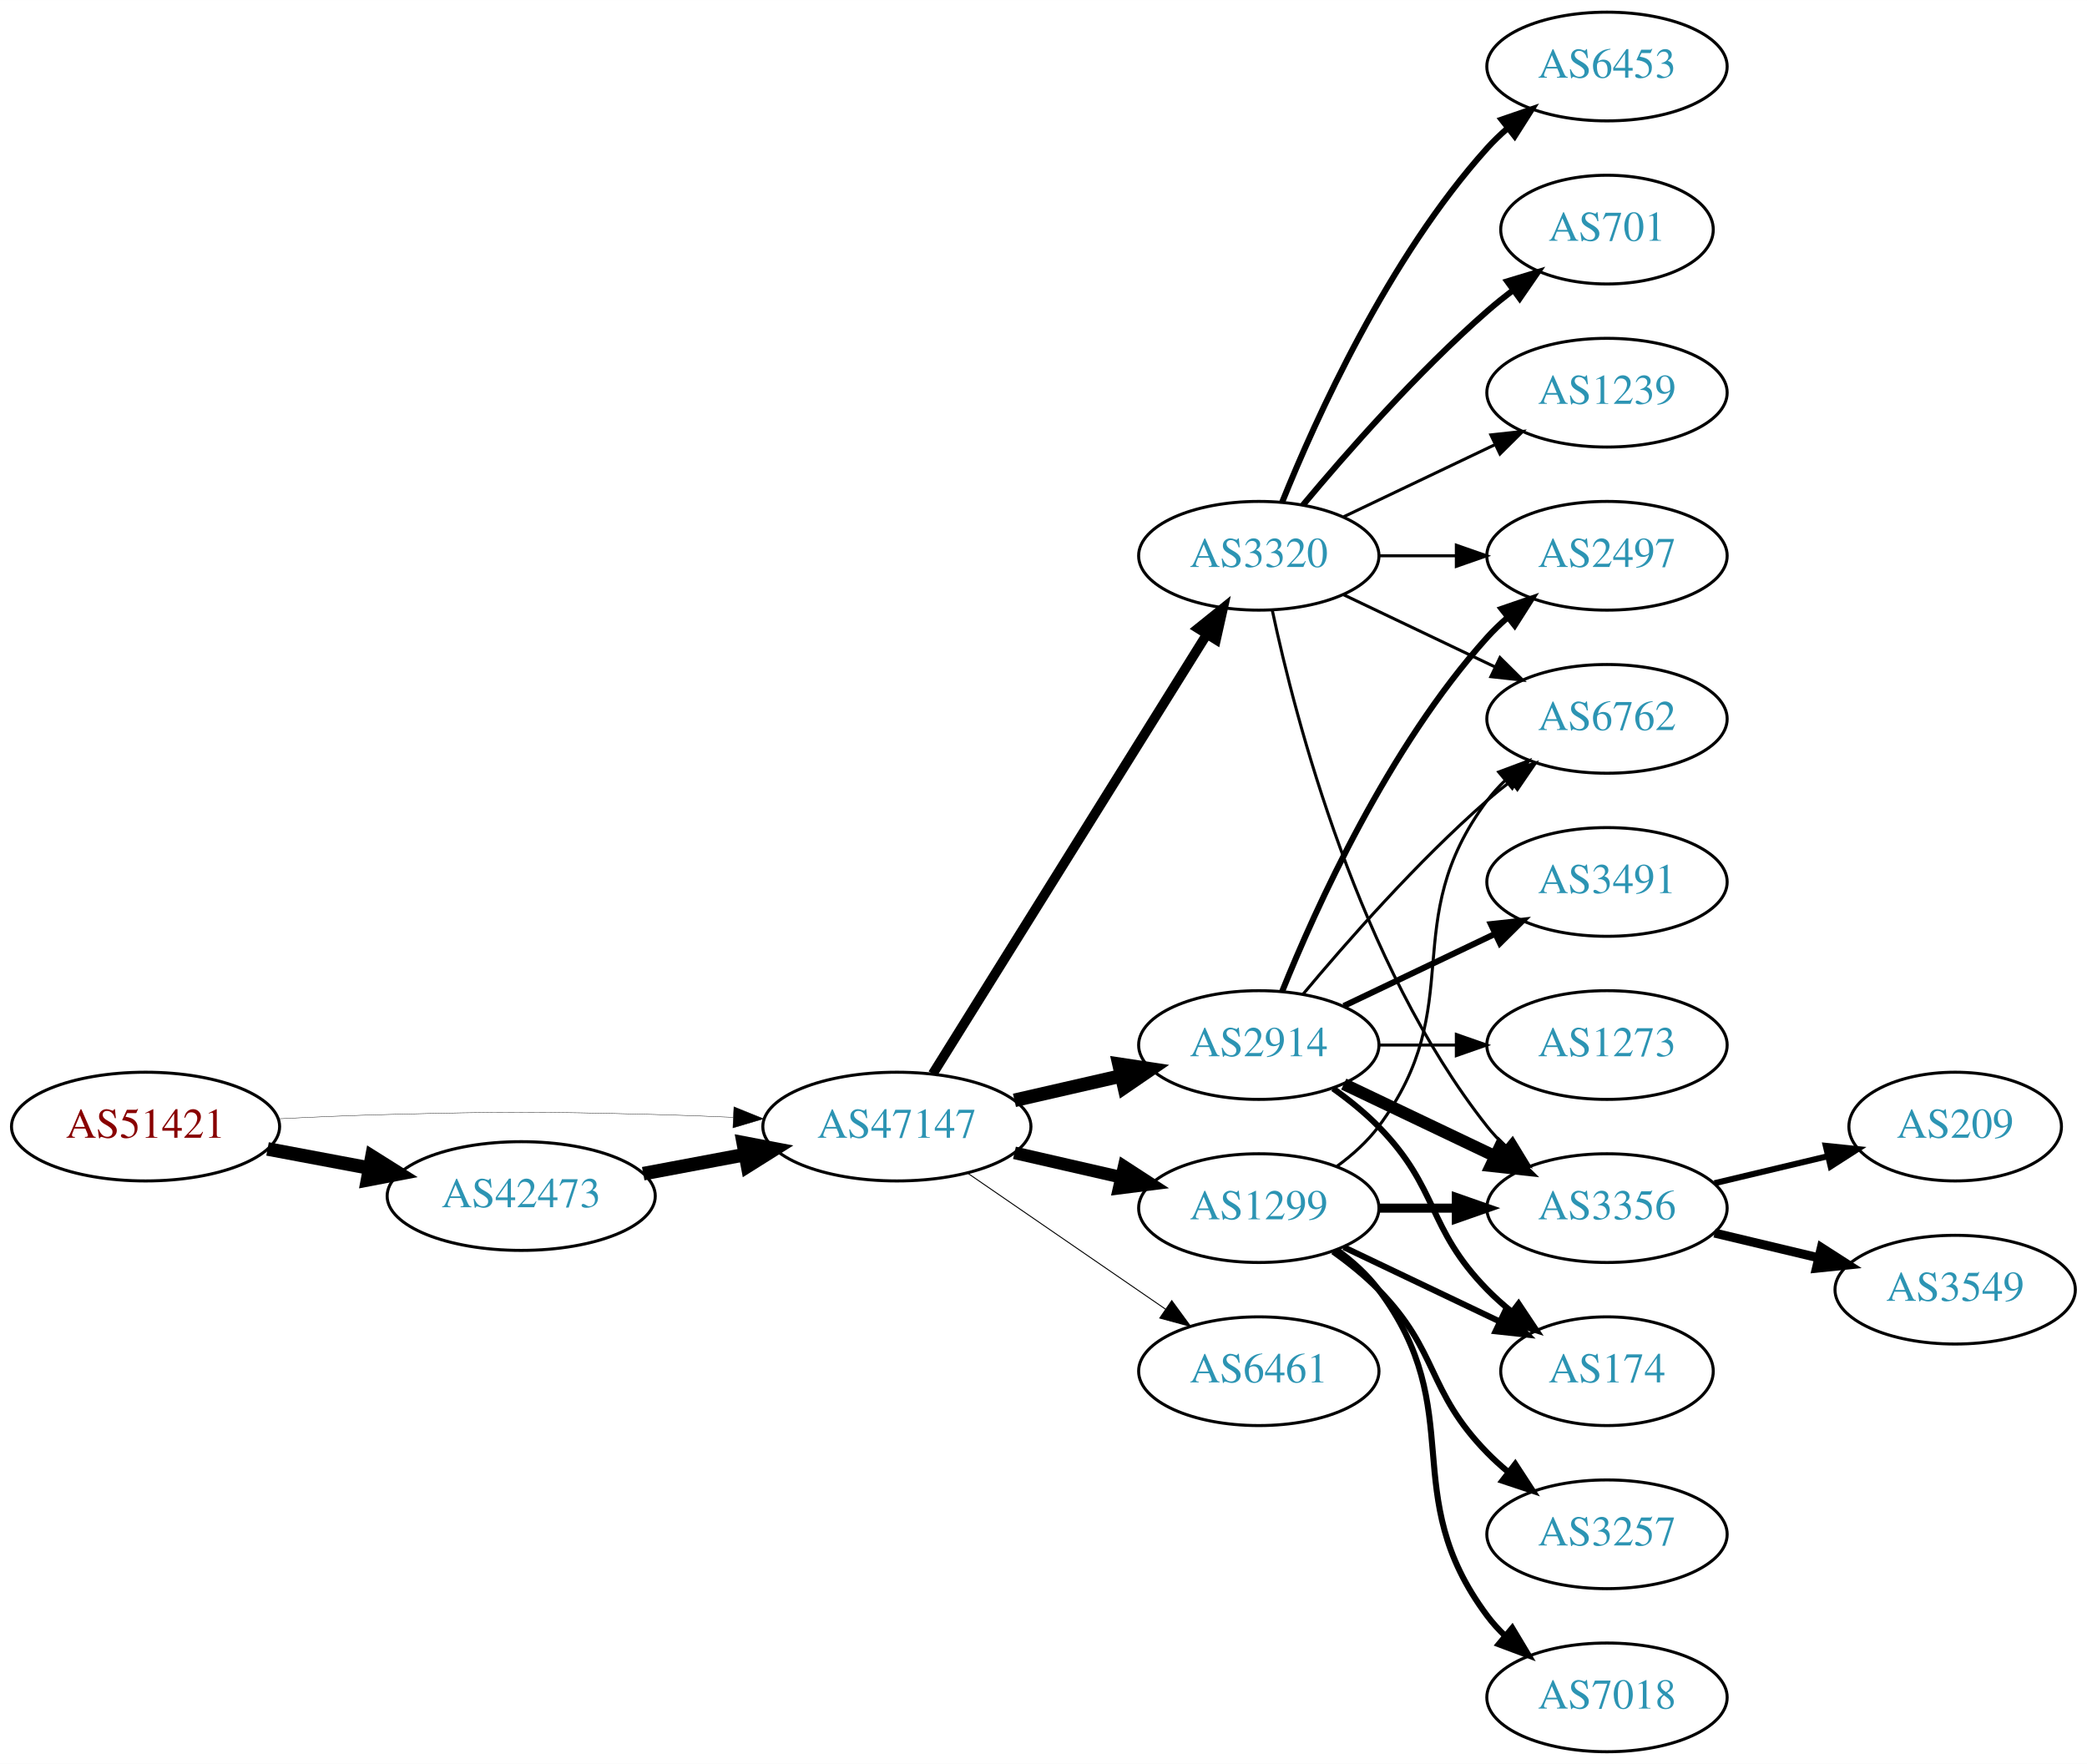
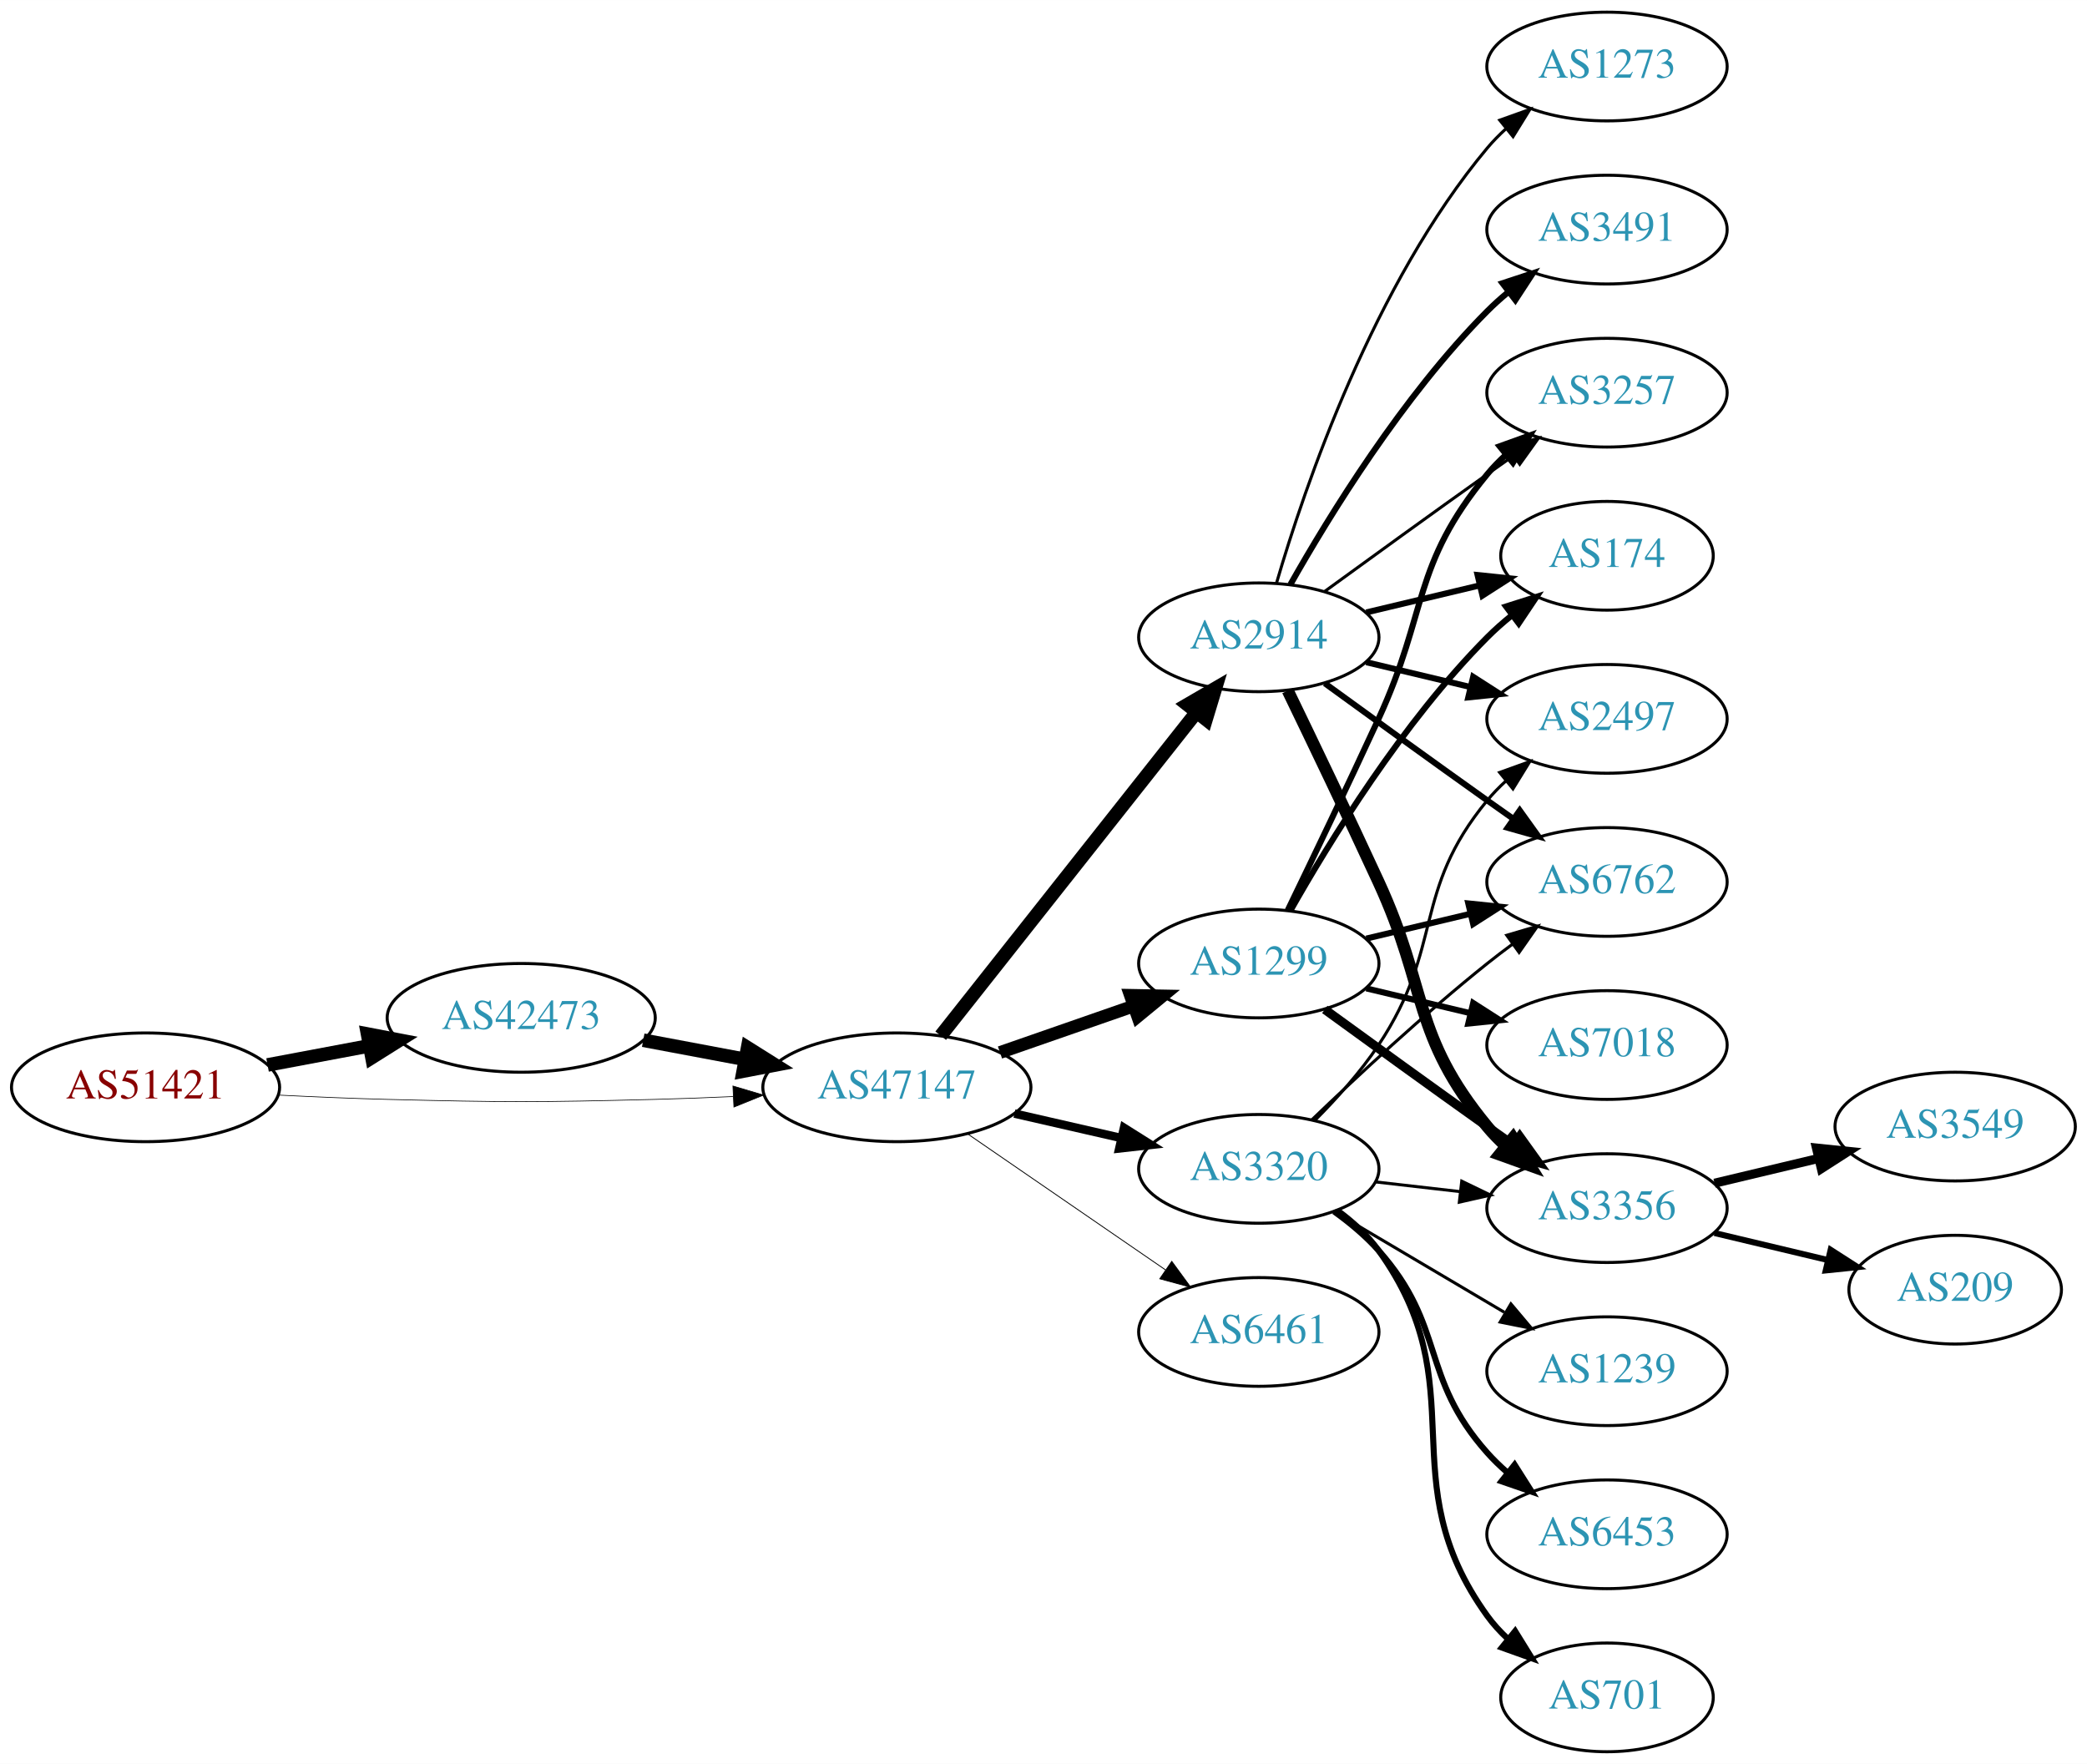
<svg xmlns="http://www.w3.org/2000/svg" xmlns:xlink="http://www.w3.org/1999/xlink" width="691pt" height="584pt" viewBox="0.00 0.00 691.06 584.00">
  <g id="graph0" class="graph" transform="scale(1 1) rotate(0) translate(4 580)">
    <polygon fill="white" stroke="none" points="-4,4 -4,-580 687.055,-580 687.055,4 -4,4" />
    <g id="node1" class="node">
      <g id="a_node1">
        <a xlink:href="/asn/51421" xlink:title="AS51421 ~ Heinrich THURNER [AT]">
-           <ellipse fill="#ffffff" stroke="black" cx="44.196" cy="-207" rx="44.393" ry="18" />
-           <text text-anchor="middle" x="44.196" y="-203.3" font-family="Times,serif" font-size="14.00" fill="#880000">AS51421</text>
+           <ellipse fill="#ffffff" stroke="black" cx="44.196" cy="-220" rx="44.393" ry="18" />
+           <text text-anchor="middle" x="44.196" y="-216.3" font-family="Times,serif" font-size="14.00" fill="#880000">AS51421</text>
        </a>
      </g>
    </g>
    <g id="node2" class="node">
      <g id="a_node2">
        <a xlink:href="/asn/42473" xlink:title="AS42473 ~ ANEXIA Internetdienstleistungs GmbH [AT]">
-           <ellipse fill="#ffffff" stroke="black" cx="168.588" cy="-184" rx="44.393" ry="18" />
-           <text text-anchor="middle" x="168.588" y="-180.3" font-family="Times,serif" font-size="14.00" fill="#2c94b3">AS42473</text>
+           <ellipse fill="#ffffff" stroke="black" cx="168.588" cy="-243" rx="44.393" ry="18" />
+           <text text-anchor="middle" x="168.588" y="-239.3" font-family="Times,serif" font-size="14.00" fill="#2c94b3">AS42473</text>
        </a>
      </g>
    </g>
    <g id="edge1" class="edge">
-       <path fill="none" stroke="black" stroke-width="4.5" d="M84.595,-199.596C95.296,-197.585 107.019,-195.382 118.196,-193.282" />
-       <polygon fill="black" stroke="black" stroke-width="4.5" points="119.162,-197.107 128.263,-191.39 117.707,-189.367 119.162,-197.107" />
+       <path fill="none" stroke="black" stroke-width="4.5" d="M84.595,-227.404C95.296,-229.415 107.019,-231.618 118.196,-233.718" />
+       <polygon fill="black" stroke="black" stroke-width="4.5" points="117.707,-237.633 128.263,-235.61 119.162,-229.893 117.707,-237.633" />
    </g>
    <g id="node3" class="node">
      <g id="a_node3">
        <a xlink:href="/asn/47147" xlink:title="AS47147 ~ ANEXIA Internetdienstleistungs GmbH [AT]">
-           <ellipse fill="#ffffff" stroke="black" cx="292.98" cy="-207" rx="44.393" ry="18" />
-           <text text-anchor="middle" x="292.98" y="-203.3" font-family="Times,serif" font-size="14.00" fill="#2c94b3">AS47147</text>
+           <ellipse fill="#ffffff" stroke="black" cx="292.98" cy="-220" rx="44.393" ry="18" />
+           <text text-anchor="middle" x="292.98" y="-216.3" font-family="Times,serif" font-size="14.00" fill="#2c94b3">AS47147</text>
        </a>
      </g>
    </g>
    <g id="edge2" class="edge">
-       <path fill="none" stroke="black" stroke-width="0.122" d="M88.339,-209.575C100.033,-210.165 112.694,-210.705 124.392,-211 163.665,-211.991 173.511,-211.991 212.784,-211 221.192,-210.788 230.098,-210.449 238.784,-210.056" />
-       <polygon fill="black" stroke="black" stroke-width="0.122" points="239.017,-213.549 248.838,-209.575 238.682,-206.557 239.017,-213.549" />
+       <path fill="none" stroke="black" stroke-width="0.225" d="M88.339,-217.425C100.033,-216.835 112.694,-216.295 124.392,-216 163.665,-215.009 173.511,-215.009 212.784,-216 221.192,-216.212 230.098,-216.551 238.784,-216.944" />
+       <polygon fill="black" stroke="black" stroke-width="0.225" points="238.682,-220.443 248.838,-217.425 239.017,-213.451 238.682,-220.443" />
    </g>
    <g id="edge3" class="edge">
-       <path fill="none" stroke="black" stroke-width="4.5" d="M208.988,-191.404C219.688,-193.415 231.411,-195.618 242.589,-197.718" />
-       <polygon fill="black" stroke="black" stroke-width="4.5" points="242.1,-201.633 252.655,-199.61 243.554,-193.893 242.1,-201.633" />
+       <path fill="none" stroke="black" stroke-width="4.5" d="M208.988,-235.596C219.688,-233.585 231.411,-231.382 242.589,-229.282" />
+       <polygon fill="black" stroke="black" stroke-width="4.5" points="243.554,-233.107 252.655,-227.39 242.1,-225.367 243.554,-233.107" />
    </g>
    <g id="node4" class="node">
      <g id="a_node4">
-         <a xlink:href="/asn/3320" xlink:title="AS3320 ~ DTAG [DE]">
-           <ellipse fill="#ffffff" stroke="black" cx="412.823" cy="-396" rx="39.794" ry="18" />
-           <text text-anchor="middle" x="412.823" y="-392.3" font-family="Times,serif" font-size="14.00" fill="#2c94b3">AS3320</text>
+         <a xlink:href="/asn/2914" xlink:title="AS2914 ~ NTT America, Inc. [US]">
+           <ellipse fill="#ffffff" stroke="black" cx="412.823" cy="-369" rx="39.794" ry="18" />
+           <text text-anchor="middle" x="412.823" y="-365.3" font-family="Times,serif" font-size="14.00" fill="#2c94b3">AS2914</text>
        </a>
      </g>
    </g>
    <g id="edge4" class="edge">
-       <path fill="none" stroke="black" stroke-width="3.214" d="M304.856,-224.442C325.639,-257.775 371.099,-330.686 395.528,-369.866" />
-       <polygon fill="black" stroke="black" stroke-width="3.214" points="392.713,-371.966 400.974,-378.6 398.653,-368.263 392.713,-371.966" />
+       <path fill="none" stroke="black" stroke-width="4.5" d="M307.498,-237.092C328.276,-263.364 368.168,-313.802 392.149,-344.125" />
+       <polygon fill="black" stroke="black" stroke-width="4.5" points="389.171,-346.706 398.463,-352.107 395.348,-341.821 389.171,-346.706" />
    </g>
    <g id="node5" class="node">
      <g id="a_node5">
-         <a xlink:href="/asn/2914" xlink:title="AS2914 ~ NTT America, Inc. [US]">
-           <ellipse fill="#ffffff" stroke="black" cx="412.823" cy="-234" rx="39.794" ry="18" />
-           <text text-anchor="middle" x="412.823" y="-230.3" font-family="Times,serif" font-size="14.00" fill="#2c94b3">AS2914</text>
+         <a xlink:href="/asn/3320" xlink:title="AS3320 ~ DTAG [DE]">
+           <ellipse fill="#ffffff" stroke="black" cx="412.823" cy="-193" rx="39.794" ry="18" />
+           <text text-anchor="middle" x="412.823" y="-189.3" font-family="Times,serif" font-size="14.00" fill="#2c94b3">AS3320</text>
        </a>
      </g>
    </g>
    <g id="edge5" class="edge">
-       <path fill="none" stroke="black" stroke-width="4.5" d="M331.915,-215.692C343.156,-218.267 355.568,-221.111 367.192,-223.774" />
-       <polygon fill="black" stroke="black" stroke-width="4.5" points="366.527,-227.661 377.153,-226.057 368.285,-219.985 366.527,-227.661" />
+       <path fill="none" stroke="black" stroke-width="2.812" d="M331.915,-211.308C343.156,-208.733 355.568,-205.889 367.192,-203.226" />
+       <polygon fill="black" stroke="black" stroke-width="2.812" points="368.188,-206.588 377.153,-200.943 366.624,-199.765 368.188,-206.588" />
    </g>
    <g id="node6" class="node">
      <g id="a_node6">
        <a xlink:href="/asn/1299" xlink:title="AS1299 ~ Telia Carrier [EU]">
-           <ellipse fill="#ffffff" stroke="black" cx="412.823" cy="-180" rx="39.794" ry="18" />
-           <text text-anchor="middle" x="412.823" y="-176.3" font-family="Times,serif" font-size="14.00" fill="#2c94b3">AS1299</text>
+           <ellipse fill="#ffffff" stroke="black" cx="412.823" cy="-261" rx="39.794" ry="18" />
+           <text text-anchor="middle" x="412.823" y="-257.3" font-family="Times,serif" font-size="14.00" fill="#2c94b3">AS1299</text>
        </a>
      </g>
    </g>
    <g id="edge6" class="edge">
-       <path fill="none" stroke="black" stroke-width="4.179" d="M331.915,-198.308C343.156,-195.733 355.568,-192.889 367.192,-190.226" />
-       <polygon fill="black" stroke="black" stroke-width="4.179" points="368.222,-193.741 377.153,-187.943 366.589,-186.613 368.222,-193.741" />
+       <path fill="none" stroke="black" stroke-width="4.219" d="M327.12,-231.53C340.837,-236.302 356.877,-241.883 371.286,-246.896" />
+       <polygon fill="black" stroke="black" stroke-width="4.219" points="370.295,-250.46 380.953,-250.26 372.721,-243.487 370.295,-250.46" />
    </g>
    <g id="node7" class="node">
      <g id="a_node7">
        <a xlink:href="/asn/6461" xlink:title="AS6461 ~ Zayo Bandwidth [US]">
-           <ellipse fill="#ffffff" stroke="black" cx="412.823" cy="-126" rx="39.794" ry="18" />
-           <text text-anchor="middle" x="412.823" y="-122.3" font-family="Times,serif" font-size="14.00" fill="#2c94b3">AS6461</text>
+           <ellipse fill="#ffffff" stroke="black" cx="412.823" cy="-139" rx="39.794" ry="18" />
+           <text text-anchor="middle" x="412.823" y="-135.3" font-family="Times,serif" font-size="14.00" fill="#2c94b3">AS6461</text>
        </a>
      </g>
    </g>
    <g id="edge7" class="edge">
-       <path fill="none" stroke="black" stroke-width="0.321" d="M316.423,-191.574C335.004,-178.802 361.565,-160.545 381.945,-146.537" />
-       <polygon fill="black" stroke="black" stroke-width="0.321" points="384.001,-149.371 390.259,-140.822 380.036,-143.602 384.001,-149.371" />
+       <path fill="none" stroke="black" stroke-width="0.281" d="M316.423,-204.574C335.004,-191.802 361.565,-173.545 381.945,-159.537" />
+       <polygon fill="black" stroke="black" stroke-width="0.281" points="384.001,-162.371 390.259,-153.822 380.036,-156.602 384.001,-162.371" />
    </g>
    <g id="node8" class="node">
      <g id="a_node8">
-         <a xlink:href="/asn/6453" xlink:title="AS6453 ~ TATA COMMUNICATIONS (AMERICA) INC [US]">
-           <ellipse fill="#ffffff" stroke="black" cx="528.116" cy="-558" rx="39.794" ry="18" />
-           <text text-anchor="middle" x="528.116" y="-554.3" font-family="Times,serif" font-size="14.00" fill="#2c94b3">AS6453</text>
+         <a xlink:href="/asn/174" xlink:title="AS174 ~ Cogent Communications [US]">
+           <ellipse fill="#ffffff" stroke="black" cx="528.116" cy="-396" rx="35.194" ry="18" />
+           <text text-anchor="middle" x="528.116" y="-392.3" font-family="Times,serif" font-size="14.00" fill="#2c94b3">AS174</text>
        </a>
      </g>
    </g>
    <g id="edge8" class="edge">
-       <path fill="none" stroke="black" stroke-width="2" d="M420.571,-413.787C431.622,-441.243 455.675,-494.578 488.469,-531 490.472,-533.224 492.691,-535.363 495.023,-537.397" />
-       <polygon fill="black" stroke="black" stroke-width="2" points="493.221,-540.433 503.242,-543.873 497.554,-534.935 493.221,-540.433" />
+       <path fill="none" stroke="black" stroke-width="2" d="M448.43,-377.248C460.225,-380.058 473.529,-383.229 485.797,-386.153" />
+       <polygon fill="black" stroke="black" stroke-width="2" points="485.263,-389.624 495.802,-388.537 486.886,-382.814 485.263,-389.624" />
    </g>
    <g id="node9" class="node">
      <g id="a_node9">
-         <a xlink:href="/asn/701" xlink:title="AS701 ~ UUNET [US]">
-           <ellipse fill="#ffffff" stroke="black" cx="528.116" cy="-504" rx="35.194" ry="18" />
-           <text text-anchor="middle" x="528.116" y="-500.3" font-family="Times,serif" font-size="14.00" fill="#2c94b3">AS701</text>
-         </a>
-       </g>
-     </g>
-     <g id="edge9" class="edge">
-       <path fill="none" stroke="black" stroke-width="2" d="M427.453,-412.817C441.736,-429.929 465.282,-456.745 488.469,-477 491.139,-479.332 494.012,-481.648 496.942,-483.886" />
-       <polygon fill="black" stroke="black" stroke-width="2" points="495.093,-486.87 505.234,-489.939 499.22,-481.216 495.093,-486.87" />
-     </g>
-     <g id="node10" class="node">
-       <g id="a_node10">
-         <a xlink:href="/asn/1239" xlink:title="AS1239 ~ Sprint [US]">
-           <ellipse fill="#ffffff" stroke="black" cx="528.116" cy="-450" rx="39.794" ry="18" />
-           <text text-anchor="middle" x="528.116" y="-446.3" font-family="Times,serif" font-size="14.00" fill="#2c94b3">AS1239</text>
-         </a>
-       </g>
-     </g>
-     <g id="edge10" class="edge">
-       <path fill="none" stroke="black" d="M440.959,-408.934C455.953,-416.081 474.774,-425.052 490.998,-432.785" />
-       <polygon fill="black" stroke="black" points="489.668,-436.028 500.201,-437.171 492.68,-429.709 489.668,-436.028" />
-     </g>
-     <g id="node11" class="node">
-       <g id="a_node11">
-         <a xlink:href="/asn/2497" xlink:title="AS2497 ~ Internet Initiative Japan Inc. [JP]">
-           <ellipse fill="#ffffff" stroke="black" cx="528.116" cy="-396" rx="39.794" ry="18" />
-           <text text-anchor="middle" x="528.116" y="-392.3" font-family="Times,serif" font-size="14.00" fill="#2c94b3">AS2497</text>
-         </a>
-       </g>
-     </g>
-     <g id="edge11" class="edge">
-       <path fill="none" stroke="black" d="M452.495,-396C460.698,-396 469.462,-396 477.994,-396" />
-       <polygon fill="black" stroke="black" points="478.233,-399.5 488.233,-396 478.233,-392.5 478.233,-399.5" />
-     </g>
-     <g id="node12" class="node">
-       <g id="a_node12">
        <a xlink:href="/asn/3356" xlink:title="AS3356 ~ Level 3 Parent, LLC [US]">
          <ellipse fill="#ffffff" stroke="black" cx="528.116" cy="-180" rx="39.794" ry="18" />
          <text text-anchor="middle" x="528.116" y="-176.3" font-family="Times,serif" font-size="14.00" fill="#2c94b3">AS3356</text>
        </a>
      </g>
    </g>
+     <g id="edge9" class="edge">
+       <path fill="none" stroke="black" stroke-width="4" d="M422.404,-351.367C430.328,-335.002 442.364,-309.935 452.469,-288 468.953,-252.219 463.405,-237.394 488.469,-207 490.325,-204.75 492.412,-202.604 494.631,-200.576" />
+       <polygon fill="black" stroke="black" stroke-width="4" points="496.979,-203.177 502.535,-194.156 492.566,-197.744 496.979,-203.177" />
+     </g>
+     <g id="node10" class="node">
+       <g id="a_node10">
+         <a xlink:href="/asn/2497" xlink:title="AS2497 ~ Internet Initiative Japan Inc. [JP]">
+           <ellipse fill="#ffffff" stroke="black" cx="528.116" cy="-342" rx="39.794" ry="18" />
+           <text text-anchor="middle" x="528.116" y="-338.3" font-family="Times,serif" font-size="14.00" fill="#2c94b3">AS2497</text>
+         </a>
+       </g>
+     </g>
+     <g id="edge10" class="edge">
+       <path fill="none" stroke="black" stroke-width="2" d="M448.43,-360.752C459.301,-358.162 471.456,-355.265 482.898,-352.538" />
+       <polygon fill="black" stroke="black" stroke-width="2" points="483.804,-355.92 492.721,-350.197 482.182,-349.111 483.804,-355.92" />
+     </g>
+     <g id="node11" class="node">
+       <g id="a_node11">
+         <a xlink:href="/asn/3491" xlink:title="AS3491 ~ PCCW Global, Inc. [US]">
+           <ellipse fill="#ffffff" stroke="black" cx="528.116" cy="-504" rx="39.794" ry="18" />
+           <text text-anchor="middle" x="528.116" y="-500.3" font-family="Times,serif" font-size="14.00" fill="#2c94b3">AS3491</text>
+         </a>
+       </g>
+     </g>
+     <g id="edge11" class="edge">
+       <path fill="none" stroke="black" stroke-width="2" d="M423.283,-386.49C436.065,-409.096 460.497,-448.886 488.469,-477 490.58,-479.121 492.876,-481.188 495.262,-483.171" />
+       <polygon fill="black" stroke="black" stroke-width="2" points="493.514,-486.242 503.577,-489.556 497.777,-480.69 493.514,-486.242" />
+     </g>
+     <g id="node12" class="node">
+       <g id="a_node12">
+         <a xlink:href="/asn/6762" xlink:title="AS6762 ~ TELECOM ITALIA SPARKLE S.p.A. [IT]">
+           <ellipse fill="#ffffff" stroke="black" cx="528.116" cy="-288" rx="39.794" ry="18" />
+           <text text-anchor="middle" x="528.116" y="-284.3" font-family="Times,serif" font-size="14.00" fill="#2c94b3">AS6762</text>
+         </a>
+       </g>
+     </g>
    <g id="edge12" class="edge">
-       <path fill="none" stroke="black" d="M417.313,-377.84C424.944,-341.97 445.936,-260.845 488.469,-207 490.277,-204.712 492.33,-202.538 494.524,-200.49" />
-       <polygon fill="black" stroke="black" points="496.878,-203.086 502.384,-194.034 492.435,-197.677 496.878,-203.086" />
+       <path fill="none" stroke="black" stroke-width="2" d="M434.671,-353.778C449.605,-342.909 470.219,-327.975 488.469,-315 491.29,-312.995 494.233,-310.915 497.181,-308.841" />
+       <polygon fill="black" stroke="black" stroke-width="2" points="499.227,-311.681 505.406,-303.074 495.208,-305.95 499.227,-311.681" />
    </g>
    <g id="node13" class="node">
      <g id="a_node13">
-         <a xlink:href="/asn/6762" xlink:title="AS6762 ~ TELECOM ITALIA SPARKLE S.p.A. [IT]">
-           <ellipse fill="#ffffff" stroke="black" cx="528.116" cy="-342" rx="39.794" ry="18" />
-           <text text-anchor="middle" x="528.116" y="-338.3" font-family="Times,serif" font-size="14.00" fill="#2c94b3">AS6762</text>
+         <a xlink:href="/asn/1273" xlink:title="AS1273 ~ Vodafone Group PLC [EU]">
+           <ellipse fill="#ffffff" stroke="black" cx="528.116" cy="-558" rx="39.794" ry="18" />
+           <text text-anchor="middle" x="528.116" y="-554.3" font-family="Times,serif" font-size="14.00" fill="#2c94b3">AS1273</text>
        </a>
      </g>
    </g>
    <g id="edge13" class="edge">
-       <path fill="none" stroke="black" d="M440.959,-383.066C455.953,-375.919 474.774,-366.948 490.998,-359.215" />
-       <polygon fill="black" stroke="black" points="492.68,-362.291 500.201,-354.829 489.668,-355.972 492.68,-362.291" />
-     </g>
-     <g id="edge18" class="edge">
-       <path fill="none" stroke="black" stroke-width="2" d="M420.571,-251.787C431.622,-279.243 455.675,-332.578 488.469,-369 490.472,-371.224 492.691,-373.363 495.023,-375.397" />
-       <polygon fill="black" stroke="black" stroke-width="2" points="493.221,-378.433 503.242,-381.873 497.554,-372.935 493.221,-378.433" />
-     </g>
-     <g id="edge14" class="edge">
-       <path fill="none" stroke="black" stroke-width="4" d="M440.959,-221.066C455.953,-213.919 474.774,-204.948 490.998,-197.215" />
-       <polygon fill="black" stroke="black" stroke-width="4" points="492.68,-200.291 500.201,-192.829 489.668,-193.972 492.68,-200.291" />
-     </g>
-     <g id="edge17" class="edge">
-       <path fill="none" stroke="black" d="M427.453,-250.817C441.736,-267.929 465.282,-294.745 488.469,-315 490.935,-317.154 493.574,-319.294 496.271,-321.372" />
-       <polygon fill="black" stroke="black" points="494.296,-324.264 504.425,-327.37 498.444,-318.625 494.296,-324.264" />
+       <path fill="none" stroke="black" d="M418.697,-387.002C428.011,-418.844 450.828,-485.981 488.469,-531 490.34,-533.237 492.438,-535.374 494.664,-537.396" />
+       <polygon fill="black" stroke="black" points="492.608,-540.234 502.583,-543.804 497.011,-534.793 492.608,-540.234" />
    </g>
    <g id="node14" class="node">
      <g id="a_node14">
-         <a xlink:href="/asn/174" xlink:title="AS174 ~ Cogent Communications [US]">
-           <ellipse fill="#ffffff" stroke="black" cx="528.116" cy="-126" rx="35.194" ry="18" />
-           <text text-anchor="middle" x="528.116" y="-122.3" font-family="Times,serif" font-size="14.00" fill="#2c94b3">AS174</text>
-         </a>
-       </g>
+         <a xlink:href="/asn/3257" xlink:title="AS3257 ~ GTT [DE]">
+           <ellipse fill="#ffffff" stroke="black" cx="528.116" cy="-450" rx="39.794" ry="18" />
+           <text text-anchor="middle" x="528.116" y="-446.3" font-family="Times,serif" font-size="14.00" fill="#2c94b3">AS3257</text>
+         </a>
+       </g>
+     </g>
+     <g id="edge14" class="edge">
+       <path fill="none" stroke="black" d="M434.671,-384.222C449.605,-395.091 470.219,-410.025 488.469,-423 491.29,-425.005 494.233,-427.085 497.181,-429.159" />
+       <polygon fill="black" stroke="black" points="495.208,-432.05 505.406,-434.926 499.227,-426.319 495.208,-432.05" />
+     </g>
+     <g id="edge19" class="edge">
+       <path fill="none" stroke="black" d="M451.548,-188.671C460.529,-187.641 470.228,-186.528 479.586,-185.454" />
+       <polygon fill="black" stroke="black" points="480.02,-188.927 489.556,-184.31 479.222,-181.973 480.02,-188.927" />
    </g>
    <g id="edge15" class="edge">
-       <path fill="none" stroke="black" stroke-width="2" d="M437.417,-219.611C442.673,-215.852 448.005,-211.563 452.469,-207 472.642,-186.383 468.297,-173.617 488.469,-153 490.949,-150.466 493.695,-148.017 496.548,-145.696" />
-       <polygon fill="black" stroke="black" stroke-width="2" points="498.85,-148.343 504.733,-139.532 494.639,-142.752 498.85,-148.343" />
+       <path fill="none" stroke="black" d="M431.38,-209.054C438.536,-216.212 446.509,-225.041 452.469,-234 474.291,-266.8 463.405,-284.606 488.469,-315 490.325,-317.25 492.412,-319.396 494.631,-321.424" />
+       <polygon fill="black" stroke="black" points="492.566,-324.256 502.535,-327.844 496.979,-318.823 492.566,-324.256" />
+     </g>
+     <g id="edge20" class="edge">
+       <path fill="none" stroke="black" d="M430.467,-209.312C445.242,-223.51 467.655,-244.363 488.469,-261 491.173,-263.161 494.037,-265.344 496.936,-267.484" />
+       <polygon fill="black" stroke="black" points="494.927,-270.35 505.09,-273.344 499.012,-264.666 494.927,-270.35" />
    </g>
    <g id="node15" class="node">
      <g id="a_node15">
-         <a xlink:href="/asn/3491" xlink:title="AS3491 ~ PCCW Global, Inc. [US]">
-           <ellipse fill="#ffffff" stroke="black" cx="528.116" cy="-288" rx="39.794" ry="18" />
-           <text text-anchor="middle" x="528.116" y="-284.3" font-family="Times,serif" font-size="14.00" fill="#2c94b3">AS3491</text>
+         <a xlink:href="/asn/1239" xlink:title="AS1239 ~ Sprint [US]">
+           <ellipse fill="#ffffff" stroke="black" cx="528.116" cy="-126" rx="39.794" ry="18" />
+           <text text-anchor="middle" x="528.116" y="-122.3" font-family="Times,serif" font-size="14.00" fill="#2c94b3">AS1239</text>
        </a>
      </g>
    </g>
    <g id="edge16" class="edge">
-       <path fill="none" stroke="black" stroke-width="2" d="M440.959,-246.934C455.953,-254.081 474.774,-263.052 490.998,-270.785" />
-       <polygon fill="black" stroke="black" stroke-width="2" points="489.668,-274.028 500.201,-275.171 492.68,-267.709 489.668,-274.028" />
+       <path fill="none" stroke="black" d="M437.849,-178.791C454.222,-169.109 476.109,-156.165 494.113,-145.518" />
+       <polygon fill="black" stroke="black" points="496.298,-148.292 503.124,-140.188 492.735,-142.266 496.298,-148.292" />
    </g>
    <g id="node16" class="node">
      <g id="a_node16">
-         <a xlink:href="/asn/1273" xlink:title="AS1273 ~ Vodafone Group PLC [EU]">
+         <a xlink:href="/asn/6453" xlink:title="AS6453 ~ TATA COMMUNICATIONS (AMERICA) INC [US]">
+           <ellipse fill="#ffffff" stroke="black" cx="528.116" cy="-72" rx="39.794" ry="18" />
+           <text text-anchor="middle" x="528.116" y="-68.3" font-family="Times,serif" font-size="14.00" fill="#2c94b3">AS6453</text>
+         </a>
+       </g>
+     </g>
+     <g id="edge17" class="edge">
+       <path fill="none" stroke="black" stroke-width="2" d="M437.738,-178.91C442.981,-175.14 448.226,-170.77 452.469,-166 474.937,-140.743 466.002,-124.257 488.469,-99 490.458,-96.764 492.668,-94.616 494.993,-92.577" />
+       <polygon fill="black" stroke="black" stroke-width="2" points="497.526,-95.037 503.2,-86.09 493.185,-89.545 497.526,-95.037" />
+     </g>
+     <g id="node17" class="node">
+       <g id="a_node17">
+         <a xlink:href="/asn/701" xlink:title="AS701 ~ UUNET [US]">
+           <ellipse fill="#ffffff" stroke="black" cx="528.116" cy="-18" rx="35.194" ry="18" />
+           <text text-anchor="middle" x="528.116" y="-14.3" font-family="Times,serif" font-size="14.00" fill="#2c94b3">AS701</text>
+         </a>
+       </g>
+     </g>
+     <g id="edge18" class="edge">
+       <path fill="none" stroke="black" stroke-width="2" d="M438.875,-179.207C443.945,-175.473 448.829,-171.044 452.469,-166 485.301,-120.502 455.637,-90.498 488.469,-45 490.433,-42.279 492.759,-39.737 495.281,-37.386" />
+       <polygon fill="black" stroke="black" stroke-width="2" points="497.697,-39.933 503.268,-30.921 493.293,-34.492 497.697,-39.933" />
+     </g>
+     <g id="edge22" class="edge">
+       <path fill="none" stroke="black" stroke-width="2" d="M423.283,-278.49C436.065,-301.096 460.497,-340.886 488.469,-369 490.97,-371.513 493.73,-373.949 496.591,-376.261" />
+       <polygon fill="black" stroke="black" stroke-width="2" points="494.69,-379.21 504.789,-382.413 498.892,-373.611 494.69,-379.21" />
+     </g>
+     <g id="edge23" class="edge">
+       <path fill="none" stroke="black" stroke-width="3" d="M434.671,-245.778C449.605,-234.909 470.219,-219.975 488.469,-207 491.29,-204.995 494.233,-202.915 497.181,-200.841" />
+       <polygon fill="black" stroke="black" stroke-width="3" points="499.227,-203.681 505.406,-195.074 495.208,-197.95 499.227,-203.681" />
+     </g>
+     <g id="edge21" class="edge">
+       <path fill="none" stroke="black" stroke-width="2" d="M448.43,-269.248C459.301,-271.838 471.456,-274.735 482.898,-277.462" />
+       <polygon fill="black" stroke="black" stroke-width="2" points="482.182,-280.889 492.721,-279.803 483.804,-274.08 482.182,-280.889" />
+     </g>
+     <g id="edge25" class="edge">
+       <path fill="none" stroke="black" stroke-width="2" d="M422.404,-278.633C430.328,-294.998 442.364,-320.065 452.469,-342 468.953,-377.781 463.405,-392.606 488.469,-423 490.325,-425.25 492.412,-427.396 494.631,-429.424" />
+       <polygon fill="black" stroke="black" stroke-width="2" points="492.566,-432.256 502.535,-435.844 496.979,-426.823 492.566,-432.256" />
+     </g>
+     <g id="node18" class="node">
+       <g id="a_node18">
+         <a xlink:href="/asn/7018" xlink:title="AS7018 ~ AT&amp;T Services, Inc. [US]">
          <ellipse fill="#ffffff" stroke="black" cx="528.116" cy="-234" rx="39.794" ry="18" />
-           <text text-anchor="middle" x="528.116" y="-230.3" font-family="Times,serif" font-size="14.00" fill="#2c94b3">AS1273</text>
-         </a>
-       </g>
-     </g>
-     <g id="edge19" class="edge">
-       <path fill="none" stroke="black" d="M452.495,-234C460.698,-234 469.462,-234 477.994,-234" />
-       <polygon fill="black" stroke="black" points="478.233,-237.5 488.233,-234 478.233,-230.5 478.233,-237.5" />
-     </g>
-     <g id="edge25" class="edge">
-       <path fill="none" stroke="black" stroke-width="3" d="M452.495,-180C460.698,-180 469.462,-180 477.994,-180" />
-       <polygon fill="black" stroke="black" stroke-width="3" points="478.233,-183.5 488.233,-180 478.233,-176.5 478.233,-183.5" />
-     </g>
-     <g id="edge22" class="edge">
-       <path fill="none" stroke="black" d="M438.754,-193.882C443.83,-197.611 448.748,-202.016 452.469,-207 482.741,-247.542 458.198,-274.458 488.469,-315 490.214,-317.336 492.221,-319.545 494.385,-321.617" />
-       <polygon fill="black" stroke="black" points="492.262,-324.405 502.185,-328.118 496.744,-319.027 492.262,-324.405" />
-     </g>
-     <g id="edge23" class="edge">
-       <path fill="none" stroke="black" stroke-width="2" d="M440.959,-167.066C456.391,-159.71 475.877,-150.423 492.412,-142.541" />
-       <polygon fill="black" stroke="black" stroke-width="2" points="494.232,-145.551 501.754,-138.089 491.221,-139.232 494.232,-145.551" />
+           <text text-anchor="middle" x="528.116" y="-230.3" font-family="Times,serif" font-size="14.00" fill="#2c94b3">AS7018</text>
+         </a>
+       </g>
+     </g>
+     <g id="edge24" class="edge">
+       <path fill="none" stroke="black" stroke-width="2" d="M448.43,-252.752C459.301,-250.162 471.456,-247.265 482.898,-244.538" />
+       <polygon fill="black" stroke="black" stroke-width="2" points="483.804,-247.92 492.721,-242.197 482.182,-241.111 483.804,-247.92" />
    </g>
    <g id="node19" class="node">
      <g id="a_node19">
-         <a xlink:href="/asn/7018" xlink:title="AS7018 ~ AT&amp;T Services, Inc. [US]">
-           <ellipse fill="#ffffff" stroke="black" cx="528.116" cy="-18" rx="39.794" ry="18" />
-           <text text-anchor="middle" x="528.116" y="-14.3" font-family="Times,serif" font-size="14.00" fill="#2c94b3">AS7018</text>
-         </a>
-       </g>
-     </g>
-     <g id="edge24" class="edge">
-       <path fill="none" stroke="black" stroke-width="2" d="M438.754,-166.118C443.83,-162.389 448.748,-157.984 452.469,-153 482.741,-112.458 458.198,-85.542 488.469,-45 490.214,-42.664 492.221,-40.455 494.385,-38.383" />
-       <polygon fill="black" stroke="black" stroke-width="2" points="496.744,-40.973 502.185,-31.882 492.262,-35.595 496.744,-40.973" />
+         <a xlink:href="/asn/3549" xlink:title="AS3549 ~ Level 3 Parent, LLC [US]">
+           <ellipse fill="#ffffff" stroke="black" cx="643.409" cy="-207" rx="39.794" ry="18" />
+           <text text-anchor="middle" x="643.409" y="-203.3" font-family="Times,serif" font-size="14.00" fill="#2c94b3">AS3549</text>
+         </a>
+       </g>
+     </g>
+     <g id="edge26" class="edge">
+       <path fill="none" stroke="black" stroke-width="3" d="M563.723,-188.248C574.594,-190.838 586.749,-193.735 598.191,-196.462" />
+       <polygon fill="black" stroke="black" stroke-width="3" points="597.475,-199.889 608.014,-198.803 599.097,-193.08 597.475,-199.889" />
    </g>
    <g id="node20" class="node">
      <g id="a_node20">
-         <a xlink:href="/asn/3257" xlink:title="AS3257 ~ GTT [DE]">
-           <ellipse fill="#ffffff" stroke="black" cx="528.116" cy="-72" rx="39.794" ry="18" />
-           <text text-anchor="middle" x="528.116" y="-68.3" font-family="Times,serif" font-size="14.00" fill="#2c94b3">AS3257</text>
-         </a>
-       </g>
-     </g>
-     <g id="edge26" class="edge">
-       <path fill="none" stroke="black" stroke-width="2" d="M437.417,-165.611C442.673,-161.852 448.005,-157.563 452.469,-153 472.642,-132.383 468.297,-119.617 488.469,-99 490.562,-96.861 492.846,-94.782 495.222,-92.79" />
-       <polygon fill="black" stroke="black" stroke-width="2" points="497.741,-95.268 503.522,-86.389 493.466,-89.725 497.741,-95.268" />
-     </g>
-     <g id="node17" class="node">
-       <g id="a_node17">
        <a xlink:href="/asn/209" xlink:title="AS209 ~ CenturyLink Communications, LLC [US]">
-           <ellipse fill="#ffffff" stroke="black" cx="643.409" cy="-207" rx="35.194" ry="18" />
-           <text text-anchor="middle" x="643.409" y="-203.3" font-family="Times,serif" font-size="14.00" fill="#2c94b3">AS209</text>
-         </a>
-       </g>
-     </g>
-     <g id="edge20" class="edge">
-       <path fill="none" stroke="black" stroke-width="2" d="M563.723,-188.248C575.518,-191.058 588.822,-194.229 601.09,-197.153" />
-       <polygon fill="black" stroke="black" stroke-width="2" points="600.556,-200.624 611.095,-199.537 602.179,-193.814 600.556,-200.624" />
-     </g>
-     <g id="node18" class="node">
-       <g id="a_node18">
-         <a xlink:href="/asn/3549" xlink:title="AS3549 ~ Level 3 Parent, LLC [US]">
-           <ellipse fill="#ffffff" stroke="black" cx="643.409" cy="-153" rx="39.794" ry="18" />
-           <text text-anchor="middle" x="643.409" y="-149.3" font-family="Times,serif" font-size="14.00" fill="#2c94b3">AS3549</text>
-         </a>
-       </g>
-     </g>
-     <g id="edge21" class="edge">
-       <path fill="none" stroke="black" stroke-width="3" d="M563.723,-171.752C574.594,-169.162 586.749,-166.265 598.191,-163.538" />
-       <polygon fill="black" stroke="black" stroke-width="3" points="599.097,-166.92 608.014,-161.197 597.475,-160.111 599.097,-166.92" />
+           <ellipse fill="#ffffff" stroke="black" cx="643.409" cy="-153" rx="35.194" ry="18" />
+           <text text-anchor="middle" x="643.409" y="-149.3" font-family="Times,serif" font-size="14.00" fill="#2c94b3">AS209</text>
+         </a>
+       </g>
+     </g>
+     <g id="edge27" class="edge">
+       <path fill="none" stroke="black" stroke-width="2" d="M563.723,-171.752C575.518,-168.942 588.822,-165.771 601.09,-162.847" />
+       <polygon fill="black" stroke="black" stroke-width="2" points="602.179,-166.186 611.095,-160.463 600.556,-159.376 602.179,-166.186" />
    </g>
  </g>
</svg>
